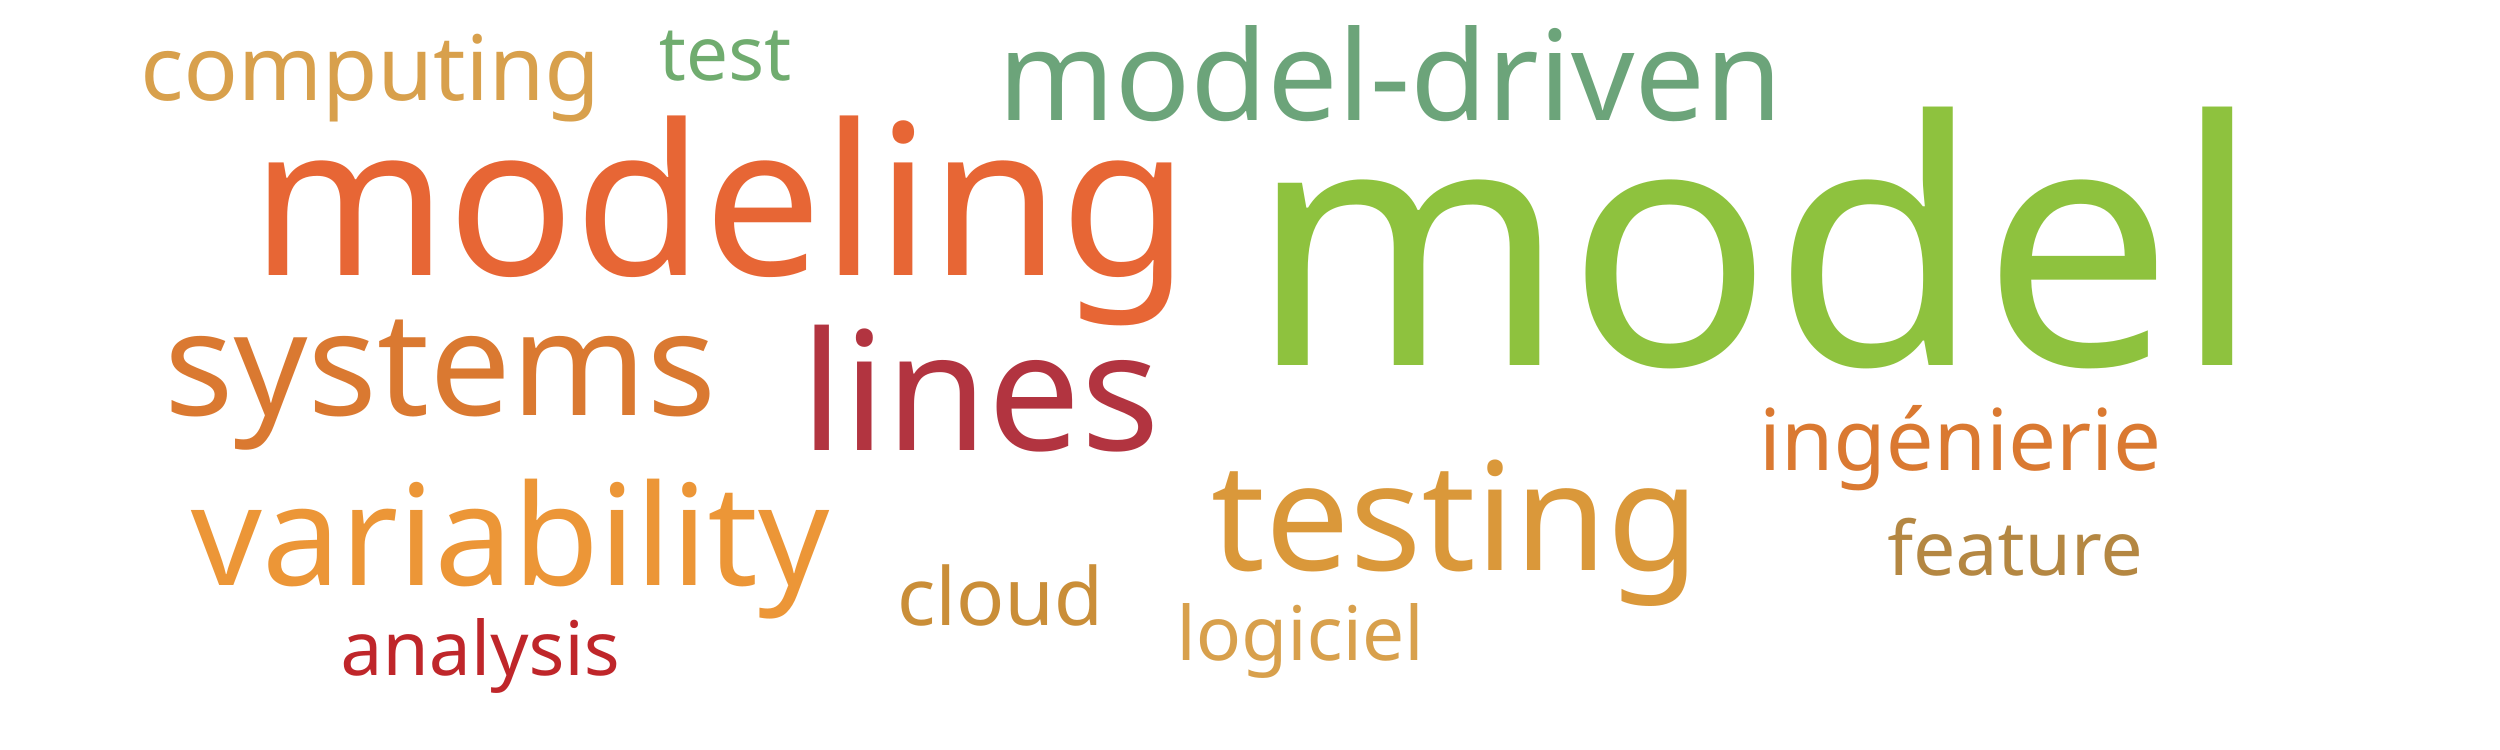
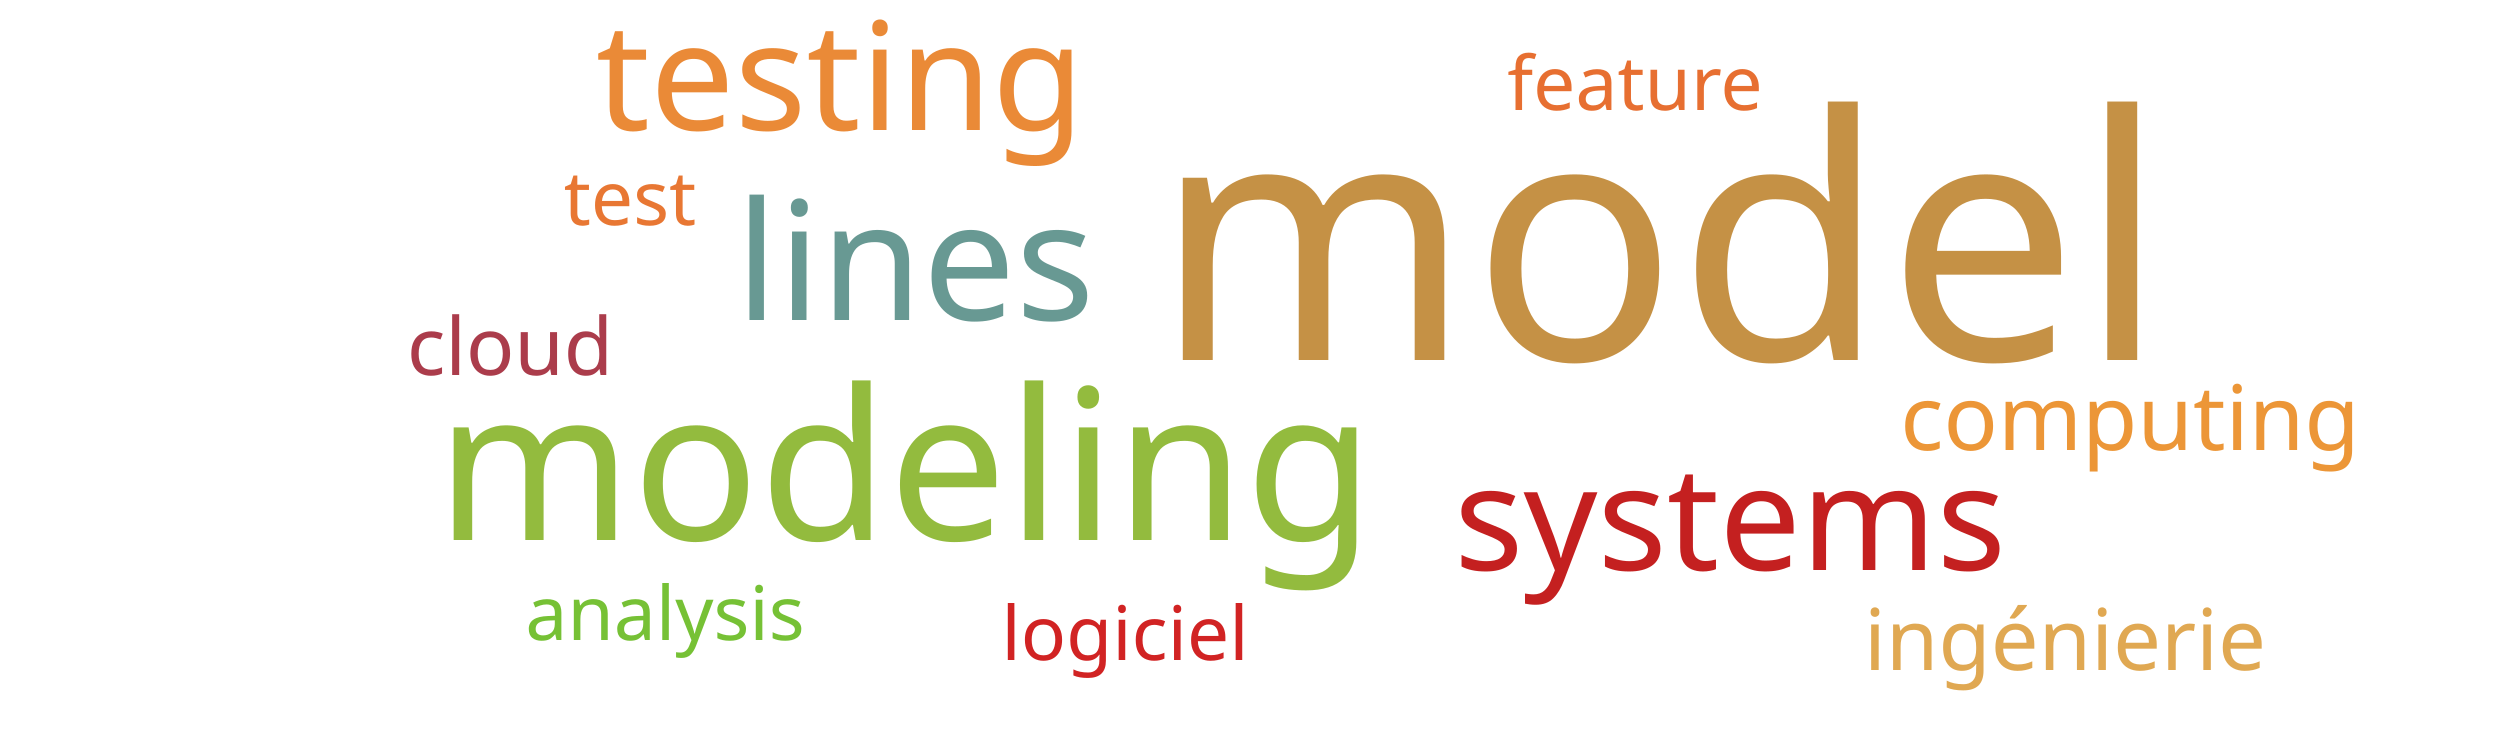
<svg xmlns="http://www.w3.org/2000/svg" width="500" height="150">
  <g transform="translate(250, 75)">
-     <text text-anchor="middle" style="font-family: Impact; font-size: 68px; fill: #8ec23e" transform="translate(101,-2)rotate(0)">model</text>
-     <text text-anchor="middle" style="font-family: Impact; font-size: 42px; fill: #e76635" transform="translate(-106,-20)rotate(0)">modeling</text>
-     <text text-anchor="middle" style="font-family: Impact; font-size: 33px; fill: #b23440" transform="translate(-54,15)rotate(0)">lines</text>
-     <text text-anchor="middle" style="font-family: Impact; font-size: 30px; fill: #da983a" transform="translate(41,39)rotate(0)">testing</text>
-     <text text-anchor="middle" style="font-family: Impact; font-size: 29px; fill: #da7931" transform="translate(-162,8)rotate(0)">systems</text>
-     <text text-anchor="middle" style="font-family: Impact; font-size: 28px; fill: #ec9637" transform="translate(-148,42)rotate(0)">variability</text>
-     <text text-anchor="middle" style="font-family: Impact; font-size: 25px; fill: #6ca47a" transform="translate(28,-51)rotate(0)">model-driven</text>
-     <text text-anchor="middle" style="font-family: Impact; font-size: 18px; fill: #d8a04c" transform="translate(-176,-55)rotate(0)">computing</text>
-     <text text-anchor="middle" style="font-family: Impact; font-size: 17px; fill: #da7931" transform="translate(142,19)rotate(0)">ingénierie</text>
-     <text text-anchor="middle" style="font-family: Impact; font-size: 16px; fill: #ca8e38" transform="translate(-50,50)rotate(0)">cloud</text>
-     <text text-anchor="middle" style="font-family: Impact; font-size: 15px; fill: #70ac6f" transform="translate(-105,-59)rotate(0)">test</text>
-     <text text-anchor="middle" style="font-family: Impact; font-size: 15px; fill: #d8a04c" transform="translate(10,57)rotate(0)">logiciel</text>
-     <text text-anchor="middle" style="font-family: Impact; font-size: 15px; fill: #b48742" transform="translate(153,40)rotate(0)">feature</text>
-     <text text-anchor="middle" style="font-family: Impact; font-size: 15px; fill: #bf262a" transform="translate(-154,60)rotate(0)">analysis</text>
+     <text text-anchor="middle" style="font-family: Impact; font-size: 68px; fill: #c59145" transform="translate(82,-3)rotate(0)">model</text>
+     <text text-anchor="middle" style="font-family: Impact; font-size: 42px; fill: #93bb3e" transform="translate(-69,33)rotate(0)">modeling</text>
+     <text text-anchor="middle" style="font-family: Impact; font-size: 33px; fill: #689993" transform="translate(-67,-11)rotate(0)">lines</text>
+     <text text-anchor="middle" style="font-family: Impact; font-size: 30px; fill: #ea8a37" transform="translate(-82,-49)rotate(0)">testing</text>
+     <text text-anchor="middle" style="font-family: Impact; font-size: 29px; fill: #c42020" transform="translate(96,39)rotate(0)">systems</text>
+     <text text-anchor="middle" style="font-family: Impact; font-size: 18px; fill: #ec9637" transform="translate(176,15)rotate(0)">computing</text>
+     <text text-anchor="middle" style="font-family: Impact; font-size: 17px; fill: #e0a852" transform="translate(163,59)rotate(0)">ingénierie</text>
+     <text text-anchor="middle" style="font-family: Impact; font-size: 16px; fill: #ab3c4b" transform="translate(-148,0)rotate(0)">cloud</text>
+     <text text-anchor="middle" style="font-family: Impact; font-size: 15px; fill: #e87733" transform="translate(-124,-30)rotate(0)">test</text>
+     <text text-anchor="middle" style="font-family: Impact; font-size: 15px; fill: #d12323" transform="translate(-25,57)rotate(0)">logiciel</text>
+     <text text-anchor="middle" style="font-family: Impact; font-size: 15px; fill: #e76f31" transform="translate(77,-53)rotate(0)">feature</text>
+     <text text-anchor="middle" style="font-family: Impact; font-size: 15px; fill: #76c135" transform="translate(-117,53)rotate(0)">analysis</text>
  </g>
</svg>
